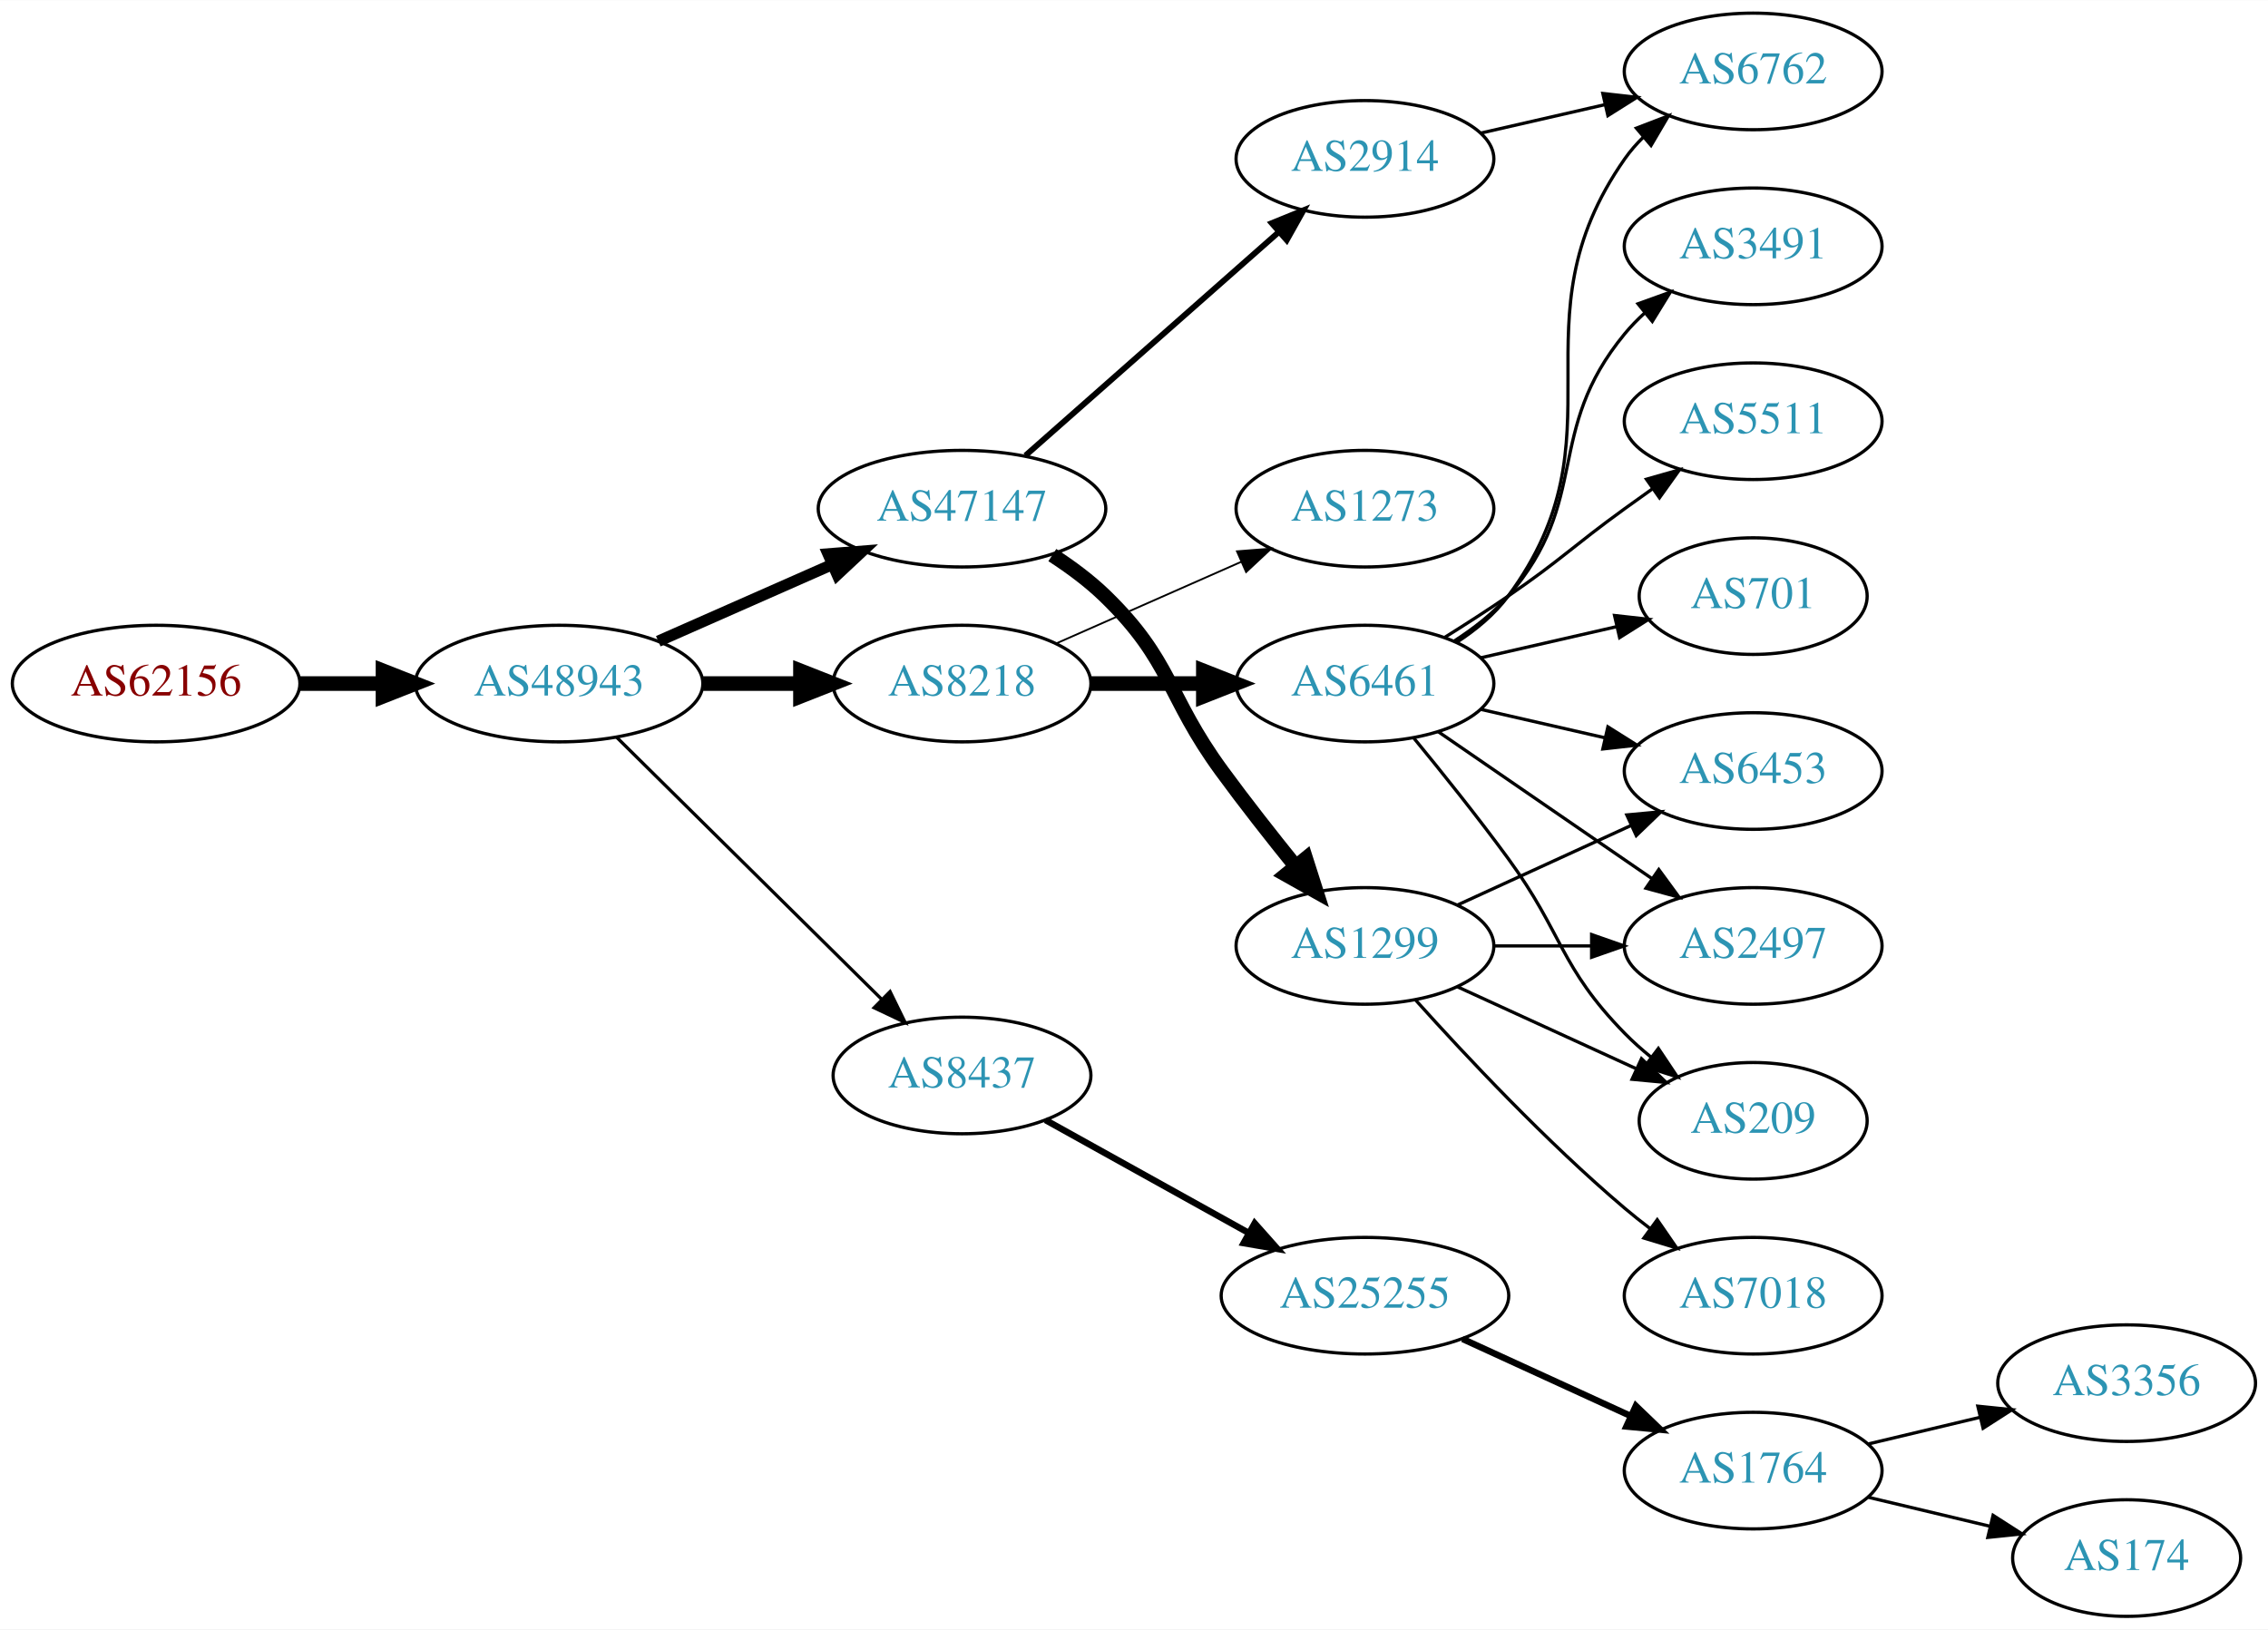
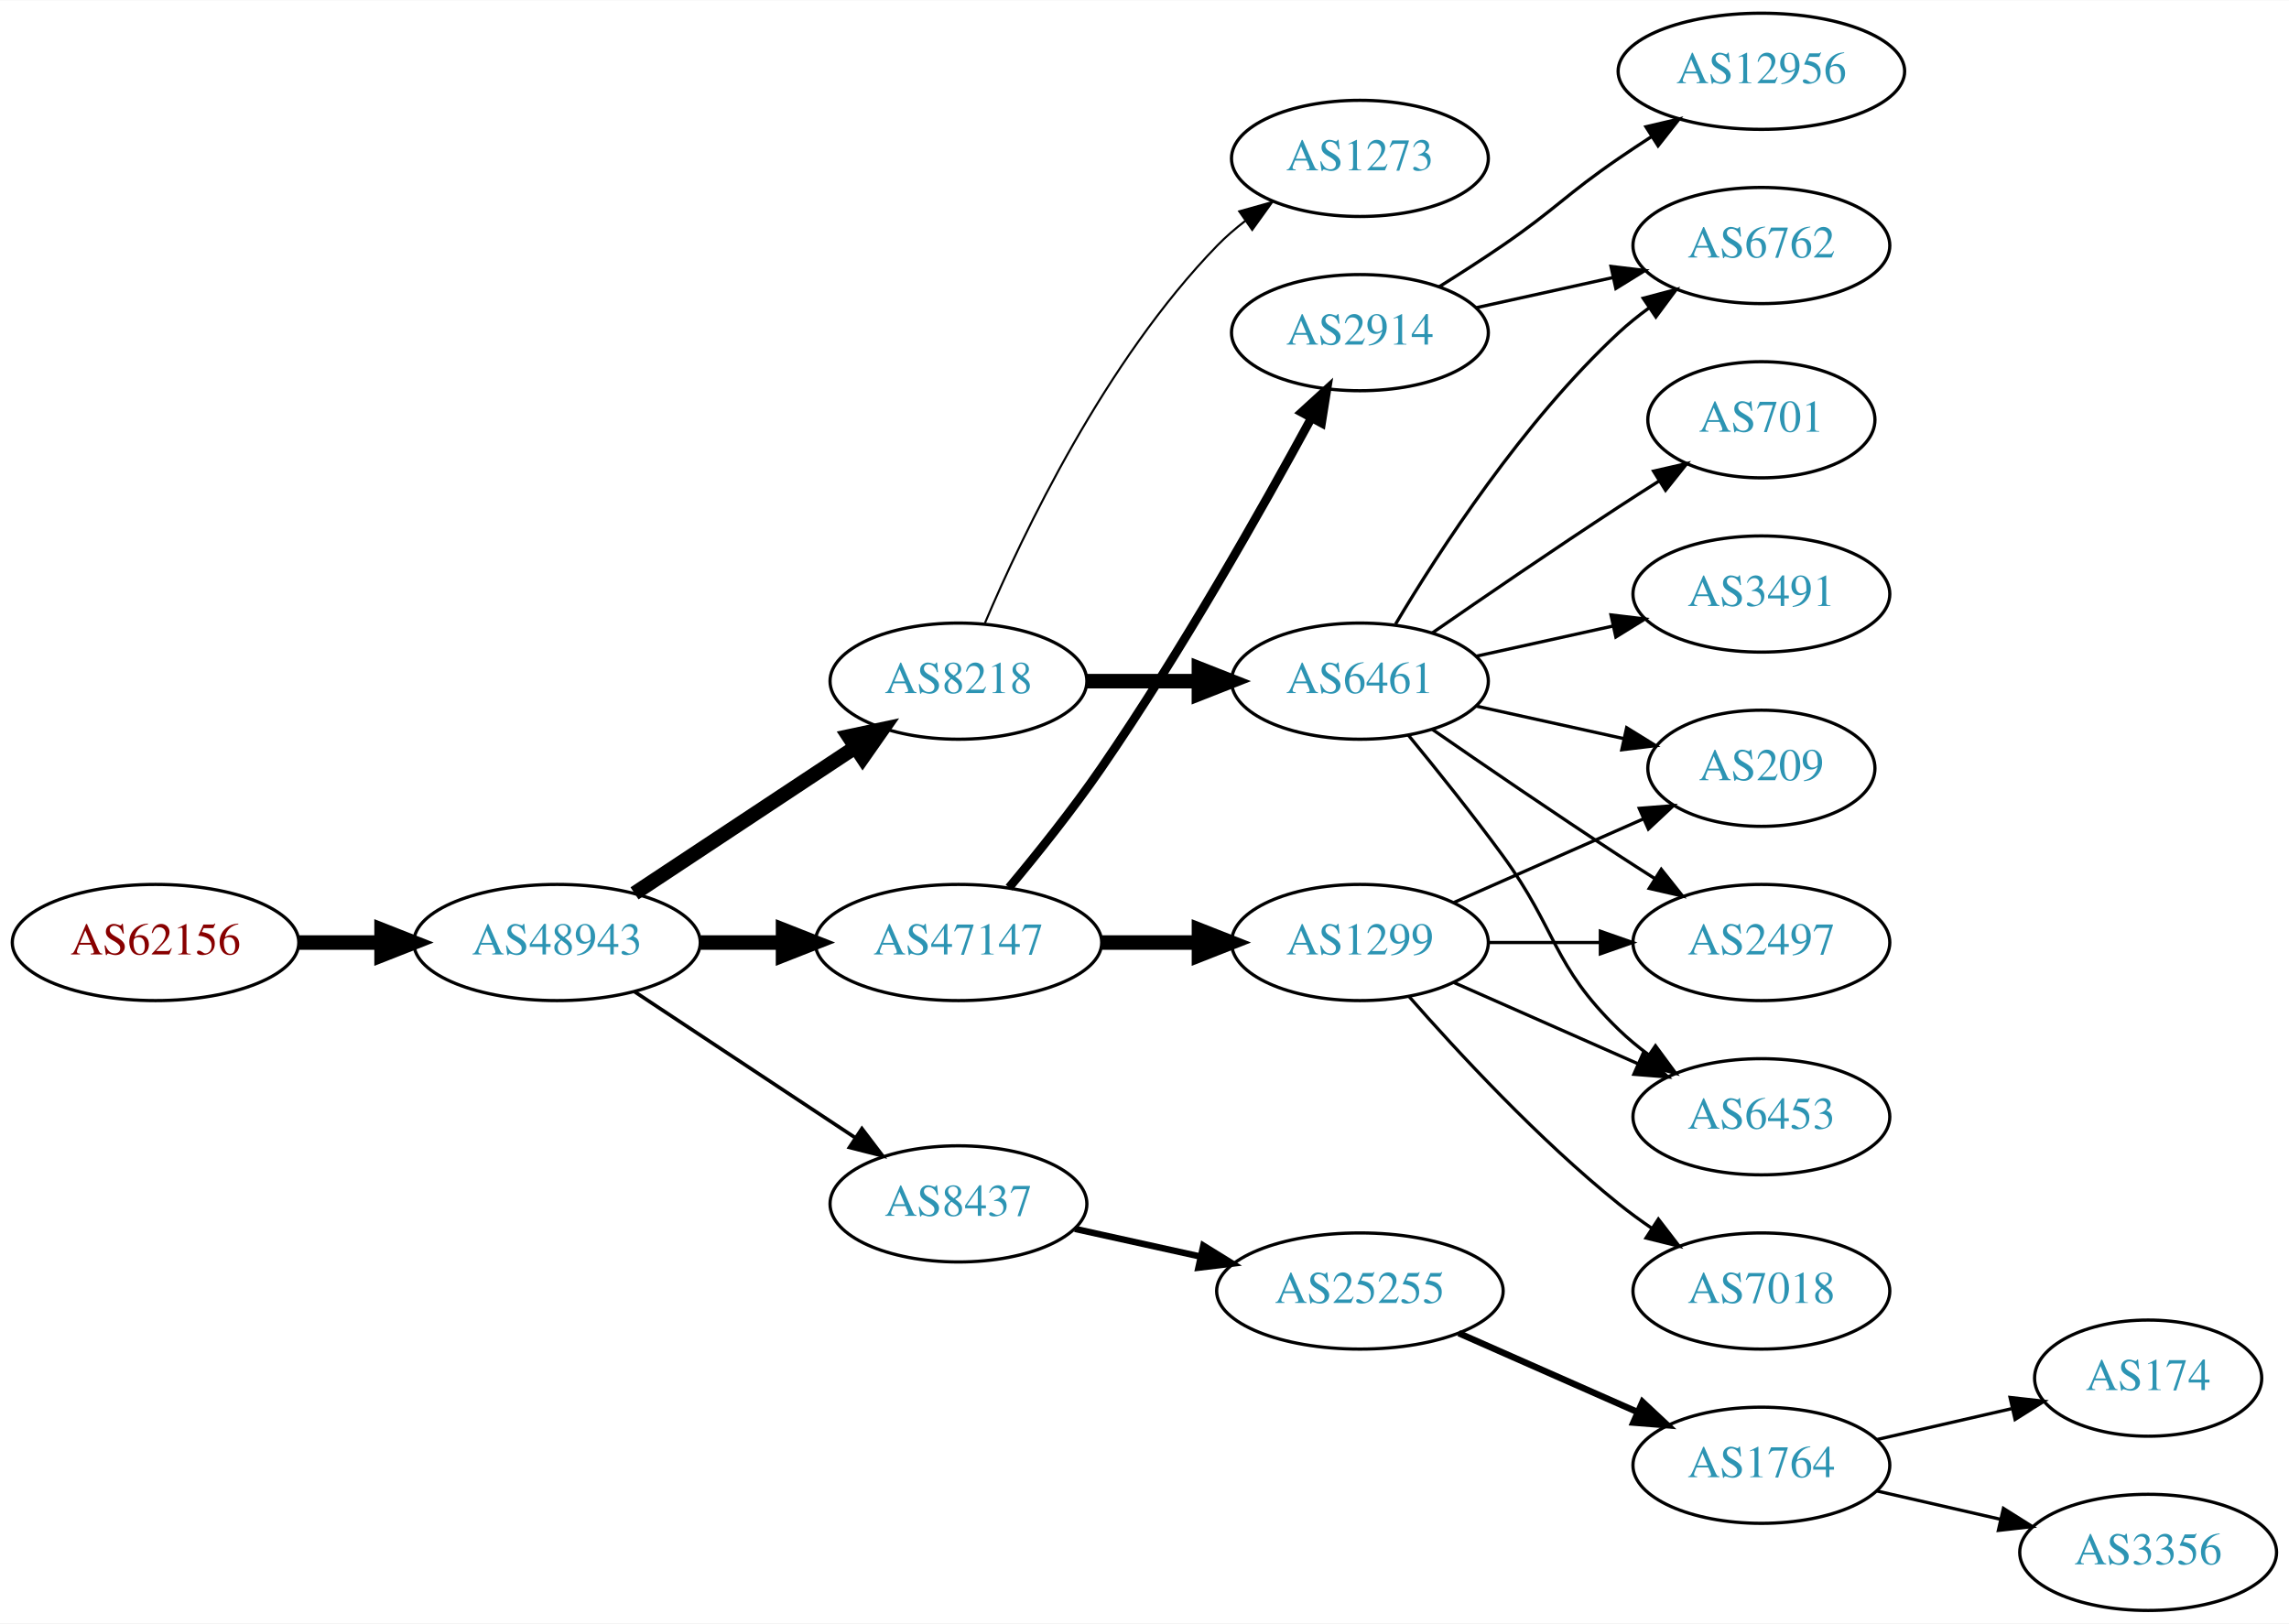
- <svg xmlns="http://www.w3.org/2000/svg" xmlns:xlink="http://www.w3.org/1999/xlink" width="700pt" height="503pt" viewBox="0.00 0.00 700.15 503.00">
+ <svg xmlns="http://www.w3.org/2000/svg" xmlns:xlink="http://www.w3.org/1999/xlink" width="709pt" height="503pt" viewBox="0.00 0.00 709.25 503.00">
  <g id="graph0" class="graph" transform="scale(1 1) rotate(0) translate(4 499)">
-     <polygon fill="white" stroke="none" points="-4,4 -4,-499 696.155,-499 696.155,4 -4,4" />
+     <polygon fill="white" stroke="none" points="-4,4 -4,-499 705.254,-499 705.254,4 -4,4" />
    <g id="node1" class="node">
      <g id="a_node1">
        <a xlink:href="/asn/62156" xlink:title="AS62156 ~ HXS GmbH [AT]">
-           <ellipse fill="#ffffff" stroke="black" cx="44.196" cy="-288" rx="44.393" ry="18" />
-           <text text-anchor="middle" x="44.196" y="-284.3" font-family="Times,serif" font-size="14.00" fill="#880000">AS62156</text>
+           <ellipse fill="#ffffff" stroke="black" cx="44.196" cy="-207" rx="44.393" ry="18" />
+           <text text-anchor="middle" x="44.196" y="-203.3" font-family="Times,serif" font-size="14.00" fill="#880000">AS62156</text>
        </a>
      </g>
    </g>
    <g id="node2" class="node">
      <g id="a_node2">
        <a xlink:href="/asn/48943" xlink:title="AS48943 ~ KAPPER NETWORK-COMMUNICATIONS GmbH [AT]">
-           <ellipse fill="#ffffff" stroke="black" cx="168.588" cy="-288" rx="44.393" ry="18" />
-           <text text-anchor="middle" x="168.588" y="-284.3" font-family="Times,serif" font-size="14.00" fill="#2c94b3">AS48943</text>
+           <ellipse fill="#ffffff" stroke="black" cx="168.588" cy="-207" rx="44.393" ry="18" />
+           <text text-anchor="middle" x="168.588" y="-203.3" font-family="Times,serif" font-size="14.00" fill="#2c94b3">AS48943</text>
        </a>
      </g>
    </g>
    <g id="edge1" class="edge">
-       <path fill="none" stroke="black" stroke-width="4.5" d="M88.692,-288C96.898,-288 105.569,-288 114.041,-288" />
-       <polygon fill="black" stroke="black" stroke-width="4.5" points="114.233,-291.938 124.233,-288 114.233,-284.063 114.233,-291.938" />
+       <path fill="none" stroke="black" stroke-width="4.5" d="M88.692,-207C96.898,-207 105.569,-207 114.041,-207" />
+       <polygon fill="black" stroke="black" stroke-width="4.5" points="114.233,-210.938 124.233,-207 114.233,-203.063 114.233,-210.938" />
    </g>
    <g id="node3" class="node">
      <g id="a_node3">
        <a xlink:href="/asn/8218" xlink:title="AS8218 ~ legacy Neotelecoms [FR]">
          <ellipse fill="#ffffff" stroke="black" cx="292.98" cy="-288" rx="39.794" ry="18" />
          <text text-anchor="middle" x="292.98" y="-284.3" font-family="Times,serif" font-size="14.00" fill="#2c94b3">AS8218</text>
        </a>
      </g>
    </g>
    <g id="edge2" class="edge">
-       <path fill="none" stroke="black" stroke-width="4.5" d="M213.084,-288C222.773,-288 233.11,-288 243.002,-288" />
-       <polygon fill="black" stroke="black" stroke-width="4.5" points="243.105,-291.938 253.105,-288 243.105,-284.063 243.105,-291.938" />
+       <path fill="none" stroke="black" stroke-width="4.5" d="M192.609,-222.235C211.963,-235.044 239.798,-253.466 261.088,-267.555" />
+       <polygon fill="black" stroke="black" stroke-width="4.5" points="258.964,-270.871 269.476,-273.107 263.31,-264.304 258.964,-270.871" />
    </g>
    <g id="node4" class="node">
      <g id="a_node4">
-         <a xlink:href="/asn/47147" xlink:title="AS47147 ~ ANEXIA Internetdienstleistungs GmbH [AT]">
-           <ellipse fill="#ffffff" stroke="black" cx="292.98" cy="-342" rx="44.393" ry="18" />
-           <text text-anchor="middle" x="292.98" y="-338.3" font-family="Times,serif" font-size="14.00" fill="#2c94b3">AS47147</text>
+         <a xlink:href="/asn/8437" xlink:title="AS8437 ~ Hutchison Drei Austria GmbH [AT]">
+           <ellipse fill="#ffffff" stroke="black" cx="292.98" cy="-126" rx="39.794" ry="18" />
+           <text text-anchor="middle" x="292.98" y="-122.3" font-family="Times,serif" font-size="14.00" fill="#2c94b3">AS8437</text>
        </a>
      </g>
    </g>
    <g id="edge3" class="edge">
-       <path fill="none" stroke="black" stroke-width="3.5" d="M199.216,-301.072C215.333,-308.183 235.473,-317.069 252.865,-324.742" />
-       <polygon fill="black" stroke="black" stroke-width="3.5" points="251.639,-328.027 262.201,-328.861 254.465,-321.622 251.639,-328.027" />
+       <path fill="none" stroke="black" stroke-width="1.125" d="M192.609,-191.765C211.963,-178.956 239.798,-160.534 261.088,-146.445" />
+       <polygon fill="black" stroke="black" stroke-width="1.125" points="263.069,-149.331 269.476,-140.893 259.205,-143.494 263.069,-149.331" />
    </g>
    <g id="node5" class="node">
      <g id="a_node5">
-         <a xlink:href="/asn/8437" xlink:title="AS8437 ~ Hutchison Drei Austria GmbH [AT]">
-           <ellipse fill="#ffffff" stroke="black" cx="292.98" cy="-167" rx="39.794" ry="18" />
-           <text text-anchor="middle" x="292.98" y="-163.3" font-family="Times,serif" font-size="14.00" fill="#2c94b3">AS8437</text>
+         <a xlink:href="/asn/47147" xlink:title="AS47147 ~ ANEXIA Internetdienstleistungs GmbH [AT]">
+           <ellipse fill="#ffffff" stroke="black" cx="292.98" cy="-207" rx="44.393" ry="18" />
+           <text text-anchor="middle" x="292.98" y="-203.3" font-family="Times,serif" font-size="14.00" fill="#2c94b3">AS47147</text>
        </a>
      </g>
    </g>
    <g id="edge4" class="edge">
-       <path fill="none" stroke="black" d="M186.35,-271.429C207.499,-250.521 244.01,-214.425 268.079,-190.629" />
-       <polygon fill="black" stroke="black" points="270.771,-192.89 275.421,-183.371 265.849,-187.912 270.771,-192.89" />
+       <path fill="none" stroke="black" stroke-width="4.5" d="M213.084,-207C221.29,-207 229.961,-207 238.434,-207" />
+       <polygon fill="black" stroke="black" stroke-width="4.5" points="238.625,-210.938 248.625,-207 238.625,-203.063 238.625,-210.938" />
    </g>
    <g id="node6" class="node">
      <g id="a_node6">
        <a xlink:href="/asn/6461" xlink:title="AS6461 ~ Zayo Bandwidth [US]">
          <ellipse fill="#ffffff" stroke="black" cx="417.373" cy="-288" rx="39.794" ry="18" />
          <text text-anchor="middle" x="417.373" y="-284.3" font-family="Times,serif" font-size="14.00" fill="#2c94b3">AS6461</text>
        </a>
      </g>
    </g>
    <g id="edge5" class="edge">
      <path fill="none" stroke="black" stroke-width="4.5" d="M332.706,-288C343.644,-288 355.695,-288 367.161,-288" />
      <polygon fill="black" stroke="black" stroke-width="4.5" points="367.479,-291.938 377.479,-288 367.479,-284.063 367.479,-291.938" />
    </g>
    <g id="node7" class="node">
      <g id="a_node7">
        <a xlink:href="/asn/1273" xlink:title="AS1273 ~ Vodafone Group PLC [EU]">
-           <ellipse fill="#ffffff" stroke="black" cx="417.373" cy="-342" rx="39.794" ry="18" />
-           <text text-anchor="middle" x="417.373" y="-338.3" font-family="Times,serif" font-size="14.00" fill="#2c94b3">AS1273</text>
+           <ellipse fill="#ffffff" stroke="black" cx="417.373" cy="-450" rx="39.794" ry="18" />
+           <text text-anchor="middle" x="417.373" y="-446.3" font-family="Times,serif" font-size="14.00" fill="#2c94b3">AS1273</text>
        </a>
      </g>
    </g>
    <g id="edge6" class="edge">
-       <path fill="none" stroke="black" stroke-width="0.562" d="M322.06,-300.389C339.008,-307.866 360.805,-317.483 379.174,-325.588" />
-       <polygon fill="black" stroke="black" stroke-width="0.562" points="377.862,-328.834 388.424,-329.669 380.688,-322.43 377.862,-328.834" />
-     </g>
-     <g id="node15" class="node">
-       <g id="a_node15">
+       <path fill="none" stroke="black" stroke-width="0.643" d="M301.171,-305.975C312.938,-333.682 338.512,-387.348 373.176,-423 375.797,-425.695 378.737,-428.239 381.82,-430.608" />
+       <polygon fill="black" stroke="black" stroke-width="0.643" points="379.986,-433.597 390.189,-436.455 383.995,-427.859 379.986,-433.597" />
+     </g>
+     <g id="node14" class="node">
+       <g id="a_node14">
+         <a xlink:href="/asn/25255" xlink:title="AS25255 ~ ==&gt; TELE2 AUSTRIA &lt;== [AT]">
+           <ellipse fill="#ffffff" stroke="black" cx="417.373" cy="-99" rx="44.393" ry="18" />
+           <text text-anchor="middle" x="417.373" y="-95.3" font-family="Times,serif" font-size="14.00" fill="#2c94b3">AS25255</text>
+         </a>
+       </g>
+     </g>
+     <g id="edge13" class="edge">
+       <path fill="none" stroke="black" stroke-width="2" d="M329.053,-118.263C341.092,-115.607 354.792,-112.585 367.713,-109.734" />
+       <polygon fill="black" stroke="black" stroke-width="2" points="368.851,-113.068 377.862,-107.495 367.343,-106.232 368.851,-113.068" />
+     </g>
+     <g id="node18" class="node">
+       <g id="a_node18">
        <a xlink:href="/asn/1299" xlink:title="AS1299 ~ Telia Carrier [EU]">
          <ellipse fill="#ffffff" stroke="black" cx="417.373" cy="-207" rx="39.794" ry="18" />
          <text text-anchor="middle" x="417.373" y="-203.3" font-family="Times,serif" font-size="14.00" fill="#2c94b3">AS1299</text>
        </a>
      </g>
    </g>
-     <g id="edge14" class="edge">
-       <path fill="none" stroke="black" stroke-width="4.5" d="M320.864,-327.671C326.589,-323.964 332.355,-319.682 337.176,-315 357.87,-294.906 356.151,-284.284 373.176,-261 380.338,-251.206 388.577,-240.729 395.927,-231.635" />
-       <polygon fill="black" stroke="black" stroke-width="4.5" points="399.103,-233.97 402.37,-223.731 393,-228.994 399.103,-233.97" />
-     </g>
-     <g id="node16" class="node">
-       <g id="a_node16">
+     <g id="edge17" class="edge">
+       <path fill="none" stroke="black" stroke-width="4.5" d="M337.476,-207C347.165,-207 357.502,-207 367.394,-207" />
+       <polygon fill="black" stroke="black" stroke-width="4.5" points="367.497,-210.938 377.497,-207 367.497,-203.063 367.497,-210.938" />
+     </g>
+     <g id="node19" class="node">
+       <g id="a_node19">
        <a xlink:href="/asn/2914" xlink:title="AS2914 ~ NTT America, Inc. [US]">
-           <ellipse fill="#ffffff" stroke="black" cx="417.373" cy="-450" rx="39.794" ry="18" />
-           <text text-anchor="middle" x="417.373" y="-446.3" font-family="Times,serif" font-size="14.00" fill="#2c94b3">AS2914</text>
-         </a>
-       </g>
-     </g>
-     <g id="edge15" class="edge">
-       <path fill="none" stroke="black" stroke-width="1.8" d="M312.569,-358.403C333.386,-376.772 367.262,-406.665 390.622,-427.278" />
-       <polygon fill="black" stroke="black" stroke-width="1.8" points="388.594,-430.156 398.408,-434.148 393.225,-424.907 388.594,-430.156" />
-     </g>
-     <g id="node18" class="node">
-       <g id="a_node18">
-         <a xlink:href="/asn/25255" xlink:title="AS25255 ~ ==&gt; TELE2 AUSTRIA &lt;== [AT]">
-           <ellipse fill="#ffffff" stroke="black" cx="417.373" cy="-99" rx="44.393" ry="18" />
-           <text text-anchor="middle" x="417.373" y="-95.3" font-family="Times,serif" font-size="14.00" fill="#2c94b3">AS25255</text>
-         </a>
-       </g>
-     </g>
-     <g id="edge20" class="edge">
-       <path fill="none" stroke="black" stroke-width="2" d="M318.748,-153.239C336.799,-143.21 361.498,-129.488 381.536,-118.355" />
-       <polygon fill="black" stroke="black" stroke-width="2" points="383.333,-121.361 390.374,-113.444 379.933,-115.242 383.333,-121.361" />
+           <ellipse fill="#ffffff" stroke="black" cx="417.373" cy="-396" rx="39.794" ry="18" />
+           <text text-anchor="middle" x="417.373" y="-392.3" font-family="Times,serif" font-size="14.00" fill="#2c94b3">AS2914</text>
+         </a>
+       </g>
+     </g>
+     <g id="edge18" class="edge">
+       <path fill="none" stroke="black" stroke-width="2.7" d="M308.643,-224.023C317.329,-234.418 328.33,-248.142 337.176,-261 362.113,-297.246 387.186,-341.645 402.248,-369.385" />
+       <polygon fill="black" stroke="black" stroke-width="2.7" points="399.315,-371.32 407.141,-378.461 405.476,-367.998 399.315,-371.32" />
    </g>
    <g id="node8" class="node">
      <g id="a_node8">
        <a xlink:href="/asn/6762" xlink:title="AS6762 ~ TELECOM ITALIA SPARKLE S.p.A. [IT]">
-           <ellipse fill="#ffffff" stroke="black" cx="537.215" cy="-477" rx="39.794" ry="18" />
-           <text text-anchor="middle" x="537.215" y="-473.3" font-family="Times,serif" font-size="14.00" fill="#2c94b3">AS6762</text>
+           <ellipse fill="#ffffff" stroke="black" cx="541.765" cy="-423" rx="39.794" ry="18" />
+           <text text-anchor="middle" x="541.765" y="-419.3" font-family="Times,serif" font-size="14.00" fill="#2c94b3">AS6762</text>
        </a>
      </g>
    </g>
    <g id="edge7" class="edge">
-       <path fill="none" stroke="black" d="M445.588,-300.669C451.569,-304.539 457.364,-309.31 461.569,-315 498.472,-364.941 461.955,-399.131 497.569,-450 499.241,-452.389 501.196,-454.635 503.323,-456.733" />
-       <polygon fill="black" stroke="black" points="501.163,-459.49 511.056,-463.284 505.688,-454.149 501.163,-459.49" />
+       <path fill="none" stroke="black" d="M428.418,-305.671C441.989,-328.472 467.922,-368.472 497.569,-396 500.475,-398.699 503.688,-401.28 507.012,-403.703" />
+       <polygon fill="black" stroke="black" points="505.147,-406.667 515.39,-409.375 509.072,-400.87 505.147,-406.667" />
    </g>
    <g id="node9" class="node">
      <g id="a_node9">
-         <a xlink:href="/asn/2497" xlink:title="AS2497 ~ Internet Initiative Japan Inc. [JP]">
-           <ellipse fill="#ffffff" stroke="black" cx="537.215" cy="-207" rx="39.794" ry="18" />
-           <text text-anchor="middle" x="537.215" y="-203.3" font-family="Times,serif" font-size="14.00" fill="#2c94b3">AS2497</text>
+         <a xlink:href="/asn/701" xlink:title="AS701 ~ UUNET [US]">
+           <ellipse fill="#ffffff" stroke="black" cx="541.765" cy="-369" rx="35.194" ry="18" />
+           <text text-anchor="middle" x="541.765" y="-365.3" font-family="Times,serif" font-size="14.00" fill="#2c94b3">AS701</text>
        </a>
      </g>
    </g>
    <g id="edge8" class="edge">
-       <path fill="none" stroke="black" d="M439.987,-273.143C458.475,-260.435 485.289,-242.005 505.919,-227.825" />
-       <polygon fill="black" stroke="black" points="508.081,-230.586 514.339,-222.037 504.115,-224.817 508.081,-230.586" />
+       <path fill="none" stroke="black" d="M439.73,-302.901C455.581,-313.877 477.784,-329.079 497.569,-342 501.613,-344.642 505.899,-347.385 510.138,-350.067" />
+       <polygon fill="black" stroke="black" points="508.352,-353.079 518.682,-355.432 512.075,-347.15 508.352,-353.079" />
    </g>
    <g id="node10" class="node">
      <g id="a_node10">
-         <a xlink:href="/asn/209" xlink:title="AS209 ~ CenturyLink Communications, LLC [US]">
-           <ellipse fill="#ffffff" stroke="black" cx="537.215" cy="-153" rx="35.194" ry="18" />
-           <text text-anchor="middle" x="537.215" y="-149.3" font-family="Times,serif" font-size="14.00" fill="#2c94b3">AS209</text>
+         <a xlink:href="/asn/3491" xlink:title="AS3491 ~ PCCW Global, Inc. [US]">
+           <ellipse fill="#ffffff" stroke="black" cx="541.765" cy="-315" rx="39.794" ry="18" />
+           <text text-anchor="middle" x="541.765" y="-311.3" font-family="Times,serif" font-size="14.00" fill="#2c94b3">AS3491</text>
        </a>
      </g>
    </g>
    <g id="edge9" class="edge">
-       <path fill="none" stroke="black" d="M432.375,-271.269C441.023,-260.75 452.215,-246.792 461.569,-234 478.594,-210.716 477.396,-200.617 497.569,-180 500.048,-177.466 502.794,-175.017 505.647,-172.696" />
-       <polygon fill="black" stroke="black" points="507.95,-175.343 513.832,-166.532 503.738,-169.752 507.95,-175.343" />
+       <path fill="none" stroke="black" d="M453.445,-295.737C466.632,-298.646 481.812,-301.995 495.778,-305.076" />
+       <polygon fill="black" stroke="black" points="495.168,-308.525 505.687,-307.262 496.676,-301.69 495.168,-308.525" />
    </g>
    <g id="node11" class="node">
      <g id="a_node11">
-         <a xlink:href="/asn/6453" xlink:title="AS6453 ~ TATA COMMUNICATIONS (AMERICA) INC [US]">
-           <ellipse fill="#ffffff" stroke="black" cx="537.215" cy="-261" rx="39.794" ry="18" />
-           <text text-anchor="middle" x="537.215" y="-257.3" font-family="Times,serif" font-size="14.00" fill="#2c94b3">AS6453</text>
+         <a xlink:href="/asn/2497" xlink:title="AS2497 ~ Internet Initiative Japan Inc. [JP]">
+           <ellipse fill="#ffffff" stroke="black" cx="541.765" cy="-207" rx="39.794" ry="18" />
+           <text text-anchor="middle" x="541.765" y="-203.3" font-family="Times,serif" font-size="14.00" fill="#2c94b3">AS2497</text>
        </a>
      </g>
    </g>
    <g id="edge10" class="edge">
-       <path fill="none" stroke="black" d="M453.092,-280.045C465.092,-277.296 478.713,-274.175 491.405,-271.267" />
-       <polygon fill="black" stroke="black" points="492.371,-274.636 501.337,-268.991 490.808,-267.813 492.371,-274.636" />
+       <path fill="none" stroke="black" d="M439.73,-273.099C455.581,-262.123 477.784,-246.921 497.569,-234 501.151,-231.661 504.921,-229.241 508.681,-226.856" />
+       <polygon fill="black" stroke="black" points="510.744,-229.693 517.342,-221.404 507.015,-223.769 510.744,-229.693" />
    </g>
    <g id="node12" class="node">
      <g id="a_node12">
-         <a xlink:href="/asn/3491" xlink:title="AS3491 ~ PCCW Global, Inc. [US]">
-           <ellipse fill="#ffffff" stroke="black" cx="537.215" cy="-423" rx="39.794" ry="18" />
-           <text text-anchor="middle" x="537.215" y="-419.3" font-family="Times,serif" font-size="14.00" fill="#2c94b3">AS3491</text>
+         <a xlink:href="/asn/6453" xlink:title="AS6453 ~ TATA COMMUNICATIONS (AMERICA) INC [US]">
+           <ellipse fill="#ffffff" stroke="black" cx="541.765" cy="-153" rx="39.794" ry="18" />
+           <text text-anchor="middle" x="541.765" y="-149.3" font-family="Times,serif" font-size="14.00" fill="#2c94b3">AS6453</text>
        </a>
      </g>
    </g>
    <g id="edge11" class="edge">
-       <path fill="none" stroke="black" d="M444.971,-301.164C450.971,-305.019 456.929,-309.659 461.569,-315 487.403,-344.742 472.504,-365.606 497.569,-396 499.424,-398.25 501.511,-400.396 503.73,-402.424" />
-       <polygon fill="black" stroke="black" points="501.665,-405.256 511.634,-408.844 506.078,-399.823 501.665,-405.256" />
+       <path fill="none" stroke="black" d="M432.375,-271.269C441.023,-260.75 452.215,-246.792 461.569,-234 478.594,-210.716 476.875,-200.094 497.569,-180 500.414,-177.237 503.588,-174.614 506.888,-172.166" />
+       <polygon fill="black" stroke="black" points="508.953,-174.994 515.236,-166.462 505.004,-169.214 508.953,-174.994" />
    </g>
    <g id="node13" class="node">
      <g id="a_node13">
-         <a xlink:href="/asn/5511" xlink:title="AS5511 ~ Orange S.A. [FR]">
-           <ellipse fill="#ffffff" stroke="black" cx="537.215" cy="-369" rx="39.794" ry="18" />
-           <text text-anchor="middle" x="537.215" y="-365.3" font-family="Times,serif" font-size="14.00" fill="#2c94b3">AS5511</text>
+         <a xlink:href="/asn/209" xlink:title="AS209 ~ CenturyLink Communications, LLC [US]">
+           <ellipse fill="#ffffff" stroke="black" cx="541.765" cy="-261" rx="35.194" ry="18" />
+           <text text-anchor="middle" x="541.765" y="-257.3" font-family="Times,serif" font-size="14.00" fill="#2c94b3">AS209</text>
        </a>
      </g>
    </g>
    <g id="edge12" class="edge">
-       <path fill="none" stroke="black" d="M441.921,-302.216C448.363,-306.24 455.296,-310.699 461.569,-315 478.063,-326.311 481.369,-330.271 497.569,-342 500.372,-344.029 503.303,-346.125 506.244,-348.21" />
-       <polygon fill="black" stroke="black" points="504.266,-351.097 514.458,-353.991 508.295,-345.373 504.266,-351.097" />
-     </g>
-     <g id="node14" class="node">
-       <g id="a_node14">
-         <a xlink:href="/asn/701" xlink:title="AS701 ~ UUNET [US]">
-           <ellipse fill="#ffffff" stroke="black" cx="537.215" cy="-315" rx="35.194" ry="18" />
-           <text text-anchor="middle" x="537.215" y="-311.3" font-family="Times,serif" font-size="14.00" fill="#2c94b3">AS701</text>
-         </a>
-       </g>
-     </g>
-     <g id="edge13" class="edge">
-       <path fill="none" stroke="black" d="M453.092,-295.955C466.184,-298.955 481.207,-302.396 494.847,-305.522" />
-       <polygon fill="black" stroke="black" points="494.425,-309.016 504.955,-307.838 495.989,-302.193 494.425,-309.016" />
-     </g>
-     <g id="edge18" class="edge">
-       <path fill="none" stroke="black" d="M457.285,-207C466.839,-207 477.188,-207 487.151,-207" />
-       <polygon fill="black" stroke="black" points="487.343,-210.5 497.343,-207 487.343,-203.5 487.343,-210.5" />
-     </g>
-     <g id="edge16" class="edge">
-       <path fill="none" stroke="black" d="M446.001,-194.339C462.418,-186.817 483.399,-177.202 500.996,-169.139" />
-       <polygon fill="black" stroke="black" points="502.74,-172.189 510.373,-164.842 499.824,-165.826 502.74,-172.189" />
-     </g>
-     <g id="edge17" class="edge">
-       <path fill="none" stroke="black" d="M446.001,-219.661C461.958,-226.973 482.229,-236.261 499.512,-244.181" />
-       <polygon fill="black" stroke="black" points="498.21,-247.435 508.759,-248.419 501.126,-241.071 498.21,-247.435" />
+       <path fill="none" stroke="black" d="M453.445,-280.263C467.679,-277.123 484.233,-273.471 499.078,-270.196" />
+       <polygon fill="black" stroke="black" points="500.021,-273.572 509.032,-268 498.513,-266.737 500.021,-273.572" />
+     </g>
+     <g id="node15" class="node">
+       <g id="a_node15">
+         <a xlink:href="/asn/1764" xlink:title="AS1764 ~ NEXTLAYER-AS [AT]">
+           <ellipse fill="#ffffff" stroke="black" cx="541.765" cy="-45" rx="39.794" ry="18" />
+           <text text-anchor="middle" x="541.765" y="-41.3" font-family="Times,serif" font-size="14.00" fill="#2c94b3">AS1764</text>
+         </a>
+       </g>
+     </g>
+     <g id="edge14" class="edge">
+       <path fill="none" stroke="black" stroke-width="2" d="M448,-85.928C464.595,-78.606 485.454,-69.403 503.188,-61.579" />
+       <polygon fill="black" stroke="black" stroke-width="2" points="504.935,-64.634 512.671,-57.395 502.109,-58.23 504.935,-64.634" />
+     </g>
+     <g id="node16" class="node">
+       <g id="a_node16">
+         <a xlink:href="/asn/174" xlink:title="AS174 ~ Cogent Communications [US]">
+           <ellipse fill="#ffffff" stroke="black" cx="661.607" cy="-72" rx="35.194" ry="18" />
+           <text text-anchor="middle" x="661.607" y="-68.3" font-family="Times,serif" font-size="14.00" fill="#2c94b3">AS174</text>
+         </a>
+       </g>
+     </g>
+     <g id="edge15" class="edge">
+       <path fill="none" stroke="black" d="M577.484,-52.955C590.577,-55.955 605.599,-59.397 619.24,-62.522" />
+       <polygon fill="black" stroke="black" points="618.818,-66.016 629.347,-64.838 620.381,-59.193 618.818,-66.016" />
    </g>
    <g id="node17" class="node">
      <g id="a_node17">
-         <a xlink:href="/asn/7018" xlink:title="AS7018 ~ AT&amp;T Services, Inc. [US]">
-           <ellipse fill="#ffffff" stroke="black" cx="537.215" cy="-99" rx="39.794" ry="18" />
-           <text text-anchor="middle" x="537.215" y="-95.3" font-family="Times,serif" font-size="14.00" fill="#2c94b3">AS7018</text>
-         </a>
-       </g>
+         <a xlink:href="/asn/3356" xlink:title="AS3356 ~ Level 3 Parent, LLC [US]">
+           <ellipse fill="#ffffff" stroke="black" cx="661.607" cy="-18" rx="39.794" ry="18" />
+           <text text-anchor="middle" x="661.607" y="-14.3" font-family="Times,serif" font-size="14.00" fill="#2c94b3">AS3356</text>
+         </a>
+       </g>
+     </g>
+     <g id="edge16" class="edge">
+       <path fill="none" stroke="black" d="M577.484,-37.045C589.484,-34.296 603.105,-31.175 615.797,-28.267" />
+       <polygon fill="black" stroke="black" points="616.763,-31.636 625.729,-25.991 615.2,-24.813 616.763,-31.636" />
    </g>
    <g id="edge19" class="edge">
-       <path fill="none" stroke="black" d="M433.019,-190.275C448.319,-173.235 473.417,-146.477 497.569,-126 500.066,-123.883 502.726,-121.768 505.438,-119.707" />
-       <polygon fill="black" stroke="black" points="507.604,-122.459 513.614,-113.734 503.474,-116.806 507.604,-122.459" />
-     </g>
-     <g id="edge24" class="edge">
-       <path fill="none" stroke="black" d="M453.092,-457.955C465.092,-460.704 478.713,-463.825 491.405,-466.733" />
-       <polygon fill="black" stroke="black" points="490.808,-470.187 501.337,-469.009 492.371,-463.364 490.808,-470.187" />
-     </g>
-     <g id="node19" class="node">
-       <g id="a_node19">
-         <a xlink:href="/asn/1764" xlink:title="AS1764 ~ NEXTLAYER-AS [AT]">
-           <ellipse fill="#ffffff" stroke="black" cx="537.215" cy="-45" rx="39.794" ry="18" />
-           <text text-anchor="middle" x="537.215" y="-41.3" font-family="Times,serif" font-size="14.00" fill="#2c94b3">AS1764</text>
-         </a>
-       </g>
-     </g>
-     <g id="edge21" class="edge">
-       <path fill="none" stroke="black" stroke-width="2" d="M447.502,-85.652C463.113,-78.498 482.511,-69.609 499.183,-61.969" />
-       <polygon fill="black" stroke="black" stroke-width="2" points="501.002,-64.986 508.635,-57.638 498.086,-58.622 501.002,-64.986" />
+       <path fill="none" stroke="black" d="M457.098,-207C468.037,-207 480.087,-207 491.553,-207" />
+       <polygon fill="black" stroke="black" points="491.871,-210.5 501.871,-207 491.871,-203.5 491.871,-210.5" />
+     </g>
+     <g id="edge20" class="edge">
+       <path fill="none" stroke="black" d="M446.452,-194.611C463.4,-187.134 485.197,-177.517 503.566,-169.412" />
+       <polygon fill="black" stroke="black" points="505.08,-172.57 512.816,-165.331 502.254,-166.166 505.08,-172.57" />
+     </g>
+     <g id="edge22" class="edge">
+       <path fill="none" stroke="black" d="M446.452,-219.389C463.88,-227.078 486.438,-237.031 505.121,-245.274" />
+       <polygon fill="black" stroke="black" points="503.929,-248.573 514.491,-249.408 506.755,-242.169 503.929,-248.573" />
    </g>
    <g id="node20" class="node">
      <g id="a_node20">
-         <a xlink:href="/asn/3356" xlink:title="AS3356 ~ Level 3 Parent, LLC [US]">
-           <ellipse fill="#ffffff" stroke="black" cx="652.508" cy="-72" rx="39.794" ry="18" />
-           <text text-anchor="middle" x="652.508" y="-68.3" font-family="Times,serif" font-size="14.00" fill="#2c94b3">AS3356</text>
-         </a>
-       </g>
-     </g>
-     <g id="edge22" class="edge">
-       <path fill="none" stroke="black" d="M572.822,-53.248C583.694,-55.838 595.848,-58.735 607.291,-61.462" />
-       <polygon fill="black" stroke="black" points="606.574,-64.889 617.113,-63.803 608.197,-58.08 606.574,-64.889" />
+         <a xlink:href="/asn/7018" xlink:title="AS7018 ~ AT&amp;T Services, Inc. [US]">
+           <ellipse fill="#ffffff" stroke="black" cx="541.765" cy="-99" rx="39.794" ry="18" />
+           <text text-anchor="middle" x="541.765" y="-95.3" font-family="Times,serif" font-size="14.00" fill="#2c94b3">AS7018</text>
+         </a>
+       </g>
+     </g>
+     <g id="edge21" class="edge">
+       <path fill="none" stroke="black" d="M432.525,-190.337C447.626,-173.106 472.747,-145.976 497.569,-126 500.824,-123.38 504.349,-120.808 507.934,-118.354" />
+       <polygon fill="black" stroke="black" points="509.852,-121.281 516.306,-112.879 506.021,-115.423 509.852,-121.281" />
+     </g>
+     <g id="edge24" class="edge">
+       <path fill="none" stroke="black" d="M453.445,-403.737C466.632,-406.646 481.812,-409.995 495.778,-413.076" />
+       <polygon fill="black" stroke="black" points="495.168,-416.525 505.687,-415.262 496.676,-409.69 495.168,-416.525" />
    </g>
    <g id="node21" class="node">
      <g id="a_node21">
-         <a xlink:href="/asn/174" xlink:title="AS174 ~ Cogent Communications [US]">
-           <ellipse fill="#ffffff" stroke="black" cx="652.508" cy="-18" rx="35.194" ry="18" />
-           <text text-anchor="middle" x="652.508" y="-14.3" font-family="Times,serif" font-size="14.00" fill="#2c94b3">AS174</text>
+         <a xlink:href="/asn/12956" xlink:title="AS12956 ~ TELXIUS [ES]">
+           <ellipse fill="#ffffff" stroke="black" cx="541.765" cy="-477" rx="44.393" ry="18" />
+           <text text-anchor="middle" x="541.765" y="-473.3" font-family="Times,serif" font-size="14.00" fill="#2c94b3">AS12956</text>
        </a>
      </g>
    </g>
    <g id="edge23" class="edge">
-       <path fill="none" stroke="black" d="M572.822,-36.752C584.617,-33.941 597.922,-30.771 610.189,-27.847" />
-       <polygon fill="black" stroke="black" points="611.278,-31.186 620.194,-25.463 609.655,-24.377 611.278,-31.186" />
+       <path fill="none" stroke="black" d="M441.921,-410.216C448.363,-414.24 455.296,-418.699 461.569,-423 478.063,-434.311 481.074,-438.689 497.569,-450 500.839,-452.243 504.29,-454.528 507.756,-456.773" />
+       <polygon fill="black" stroke="black" points="505.999,-459.803 516.314,-462.22 509.757,-453.898 505.999,-459.803" />
    </g>
  </g>
</svg>
